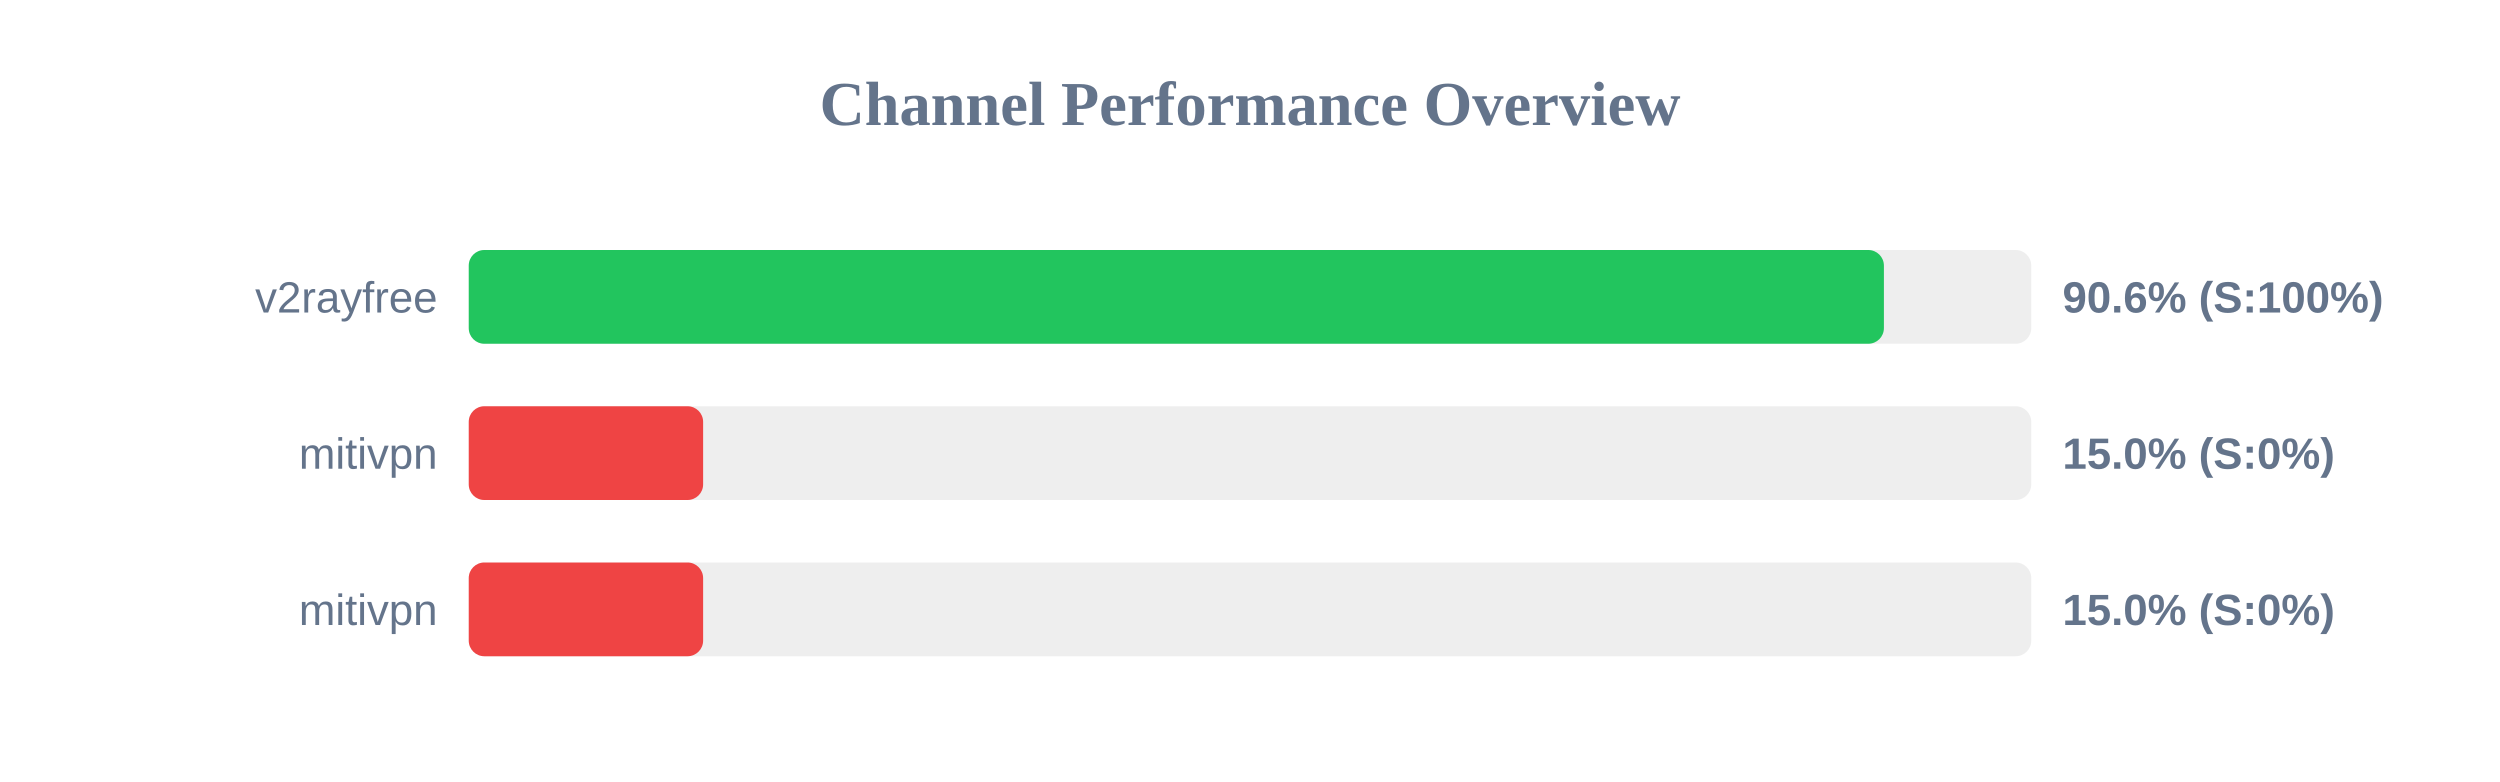
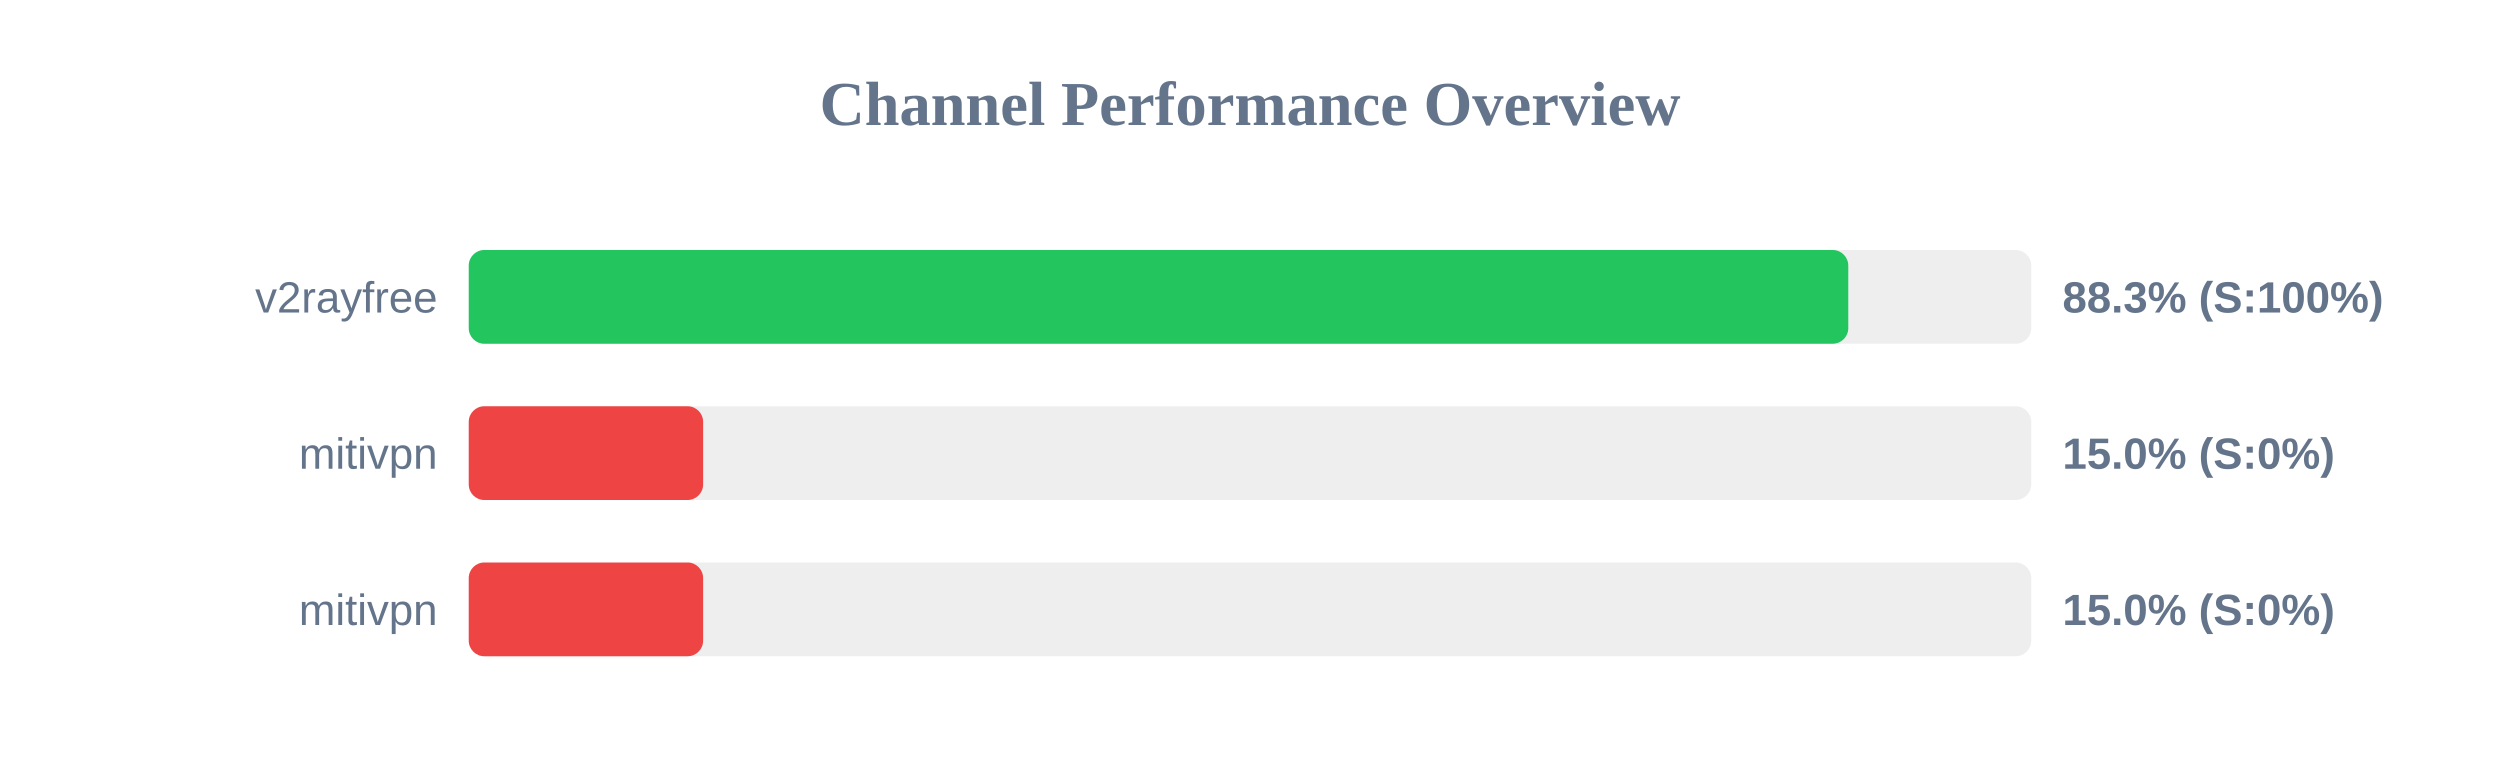
<svg xmlns="http://www.w3.org/2000/svg" width="800" height="250" version="1.1">
  <style>
        .row { font: 14px Arial; fill: #64748b; }
        .score { font: bold 14px Arial; fill: #64748b; }
    </style>
  <text x="400" y="40" text-anchor="middle" font-size="20px" font-weight="bold" fill="#64748b">Channel Performance Overview</text>
  <rect x="150" y="80" width="500" height="30" fill="#eee" rx="5" />
-   <rect x="150" y="80" width="452.85" height="30" fill="#22c55e" rx="5" />
+   <rect x="150" y="80" width="441.45" height="30" fill="#22c55e" rx="5" />
  <text x="140" y="100" text-anchor="end" class="row">v2rayfree</text>
-   <text x="660" y="100" text-anchor="start" class="score">90.6% (S:100%)</text>
+   <text x="660" y="100" text-anchor="start" class="score">88.3% (S:100%)</text>
  <rect x="150" y="130" width="500" height="30" fill="#eee" rx="5" />
  <rect x="150" y="130" width="75.0" height="30" fill="#ef4444" rx="5" />
  <text x="140" y="150" text-anchor="end" class="row">mitivpn</text>
  <text x="660" y="150" text-anchor="start" class="score">15.0% (S:0%)</text>
  <rect x="150" y="180" width="500" height="30" fill="#eee" rx="5" />
  <rect x="150" y="180" width="75.0" height="30" fill="#ef4444" rx="5" />
  <text x="140" y="200" text-anchor="end" class="row">mitivpn</text>
  <text x="660" y="200" text-anchor="start" class="score">15.0% (S:0%)</text>
</svg>
